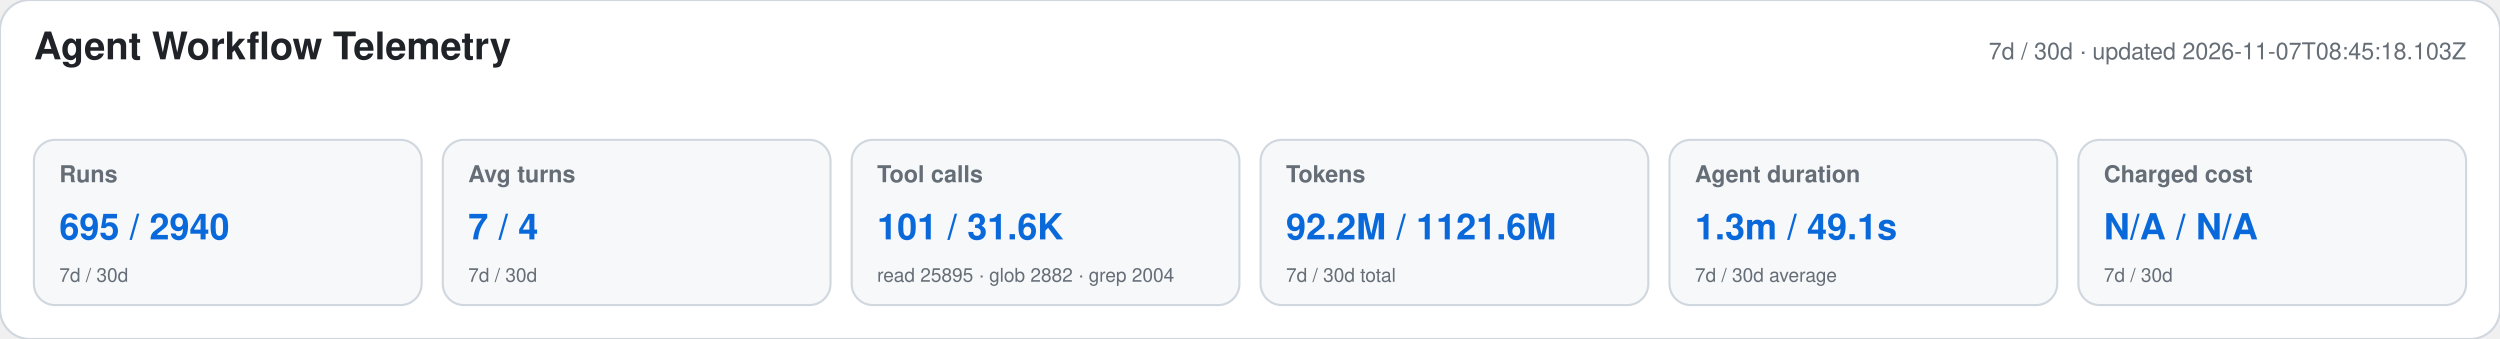
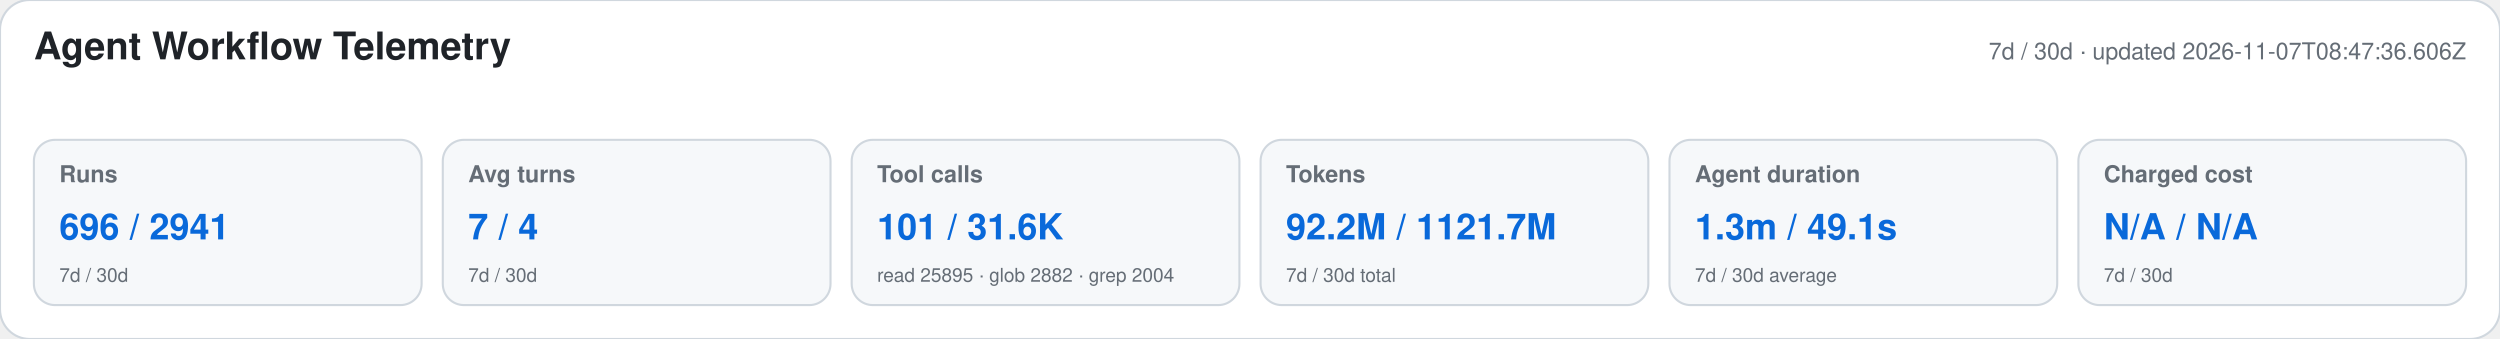
<svg xmlns="http://www.w3.org/2000/svg" width="1180" height="160" viewBox="0 0 1180 160" role="img" aria-labelledby="title desc">
  <style>text{font-family:-apple-system,BlinkMacSystemFont,"Segoe UI",Helvetica,Arial,sans-serif}.heading{font-size:18px;font-weight:650;fill:#1f2328}.meta,.label,.secondary{fill:#656d76}.meta,.label{font-size:11px}.label{font-weight:600}.primary{font-size:17px;font-weight:700;fill:#0969da}.secondary{font-size:9px}</style>
  <rect width="1180" height="160" rx="14" fill="#ffffff" stroke="#d0d7de" />
  <text x="16" y="28" class="heading">Agent Workflow Telemetry</text>
-   <text x="1164" y="28" text-anchor="end" class="meta">7d / 30d · updated 2026-11-07T08:45:18.103Z</text>
+   <text x="1164" y="28" text-anchor="end" class="meta">7d / 30d · updated 2026-11-07T08:47:36.606Z</text>
  <g>
    <rect x="16" y="66" width="183" height="78" rx="10" fill="#f6f8fa" stroke="#d0d7de" />
    <text x="28" y="86" class="label">Runs</text>
-     <text x="28" y="113" class="primary">695 / 2940</text>
+     <text x="28" y="113" class="primary">696 / 2941</text>
    <text x="28" y="133" class="secondary">7d / 30d</text>
  </g>
  <g>
    <rect x="209" y="66" width="183" height="78" rx="10" fill="#f6f8fa" stroke="#d0d7de" />
    <text x="221" y="86" class="label">Avg turns</text>
    <text x="221" y="113" class="primary">7 / 4</text>
    <text x="221" y="133" class="secondary">7d / 30d</text>
  </g>
  <g>
    <rect x="402" y="66" width="183" height="78" rx="10" fill="#f6f8fa" stroke="#d0d7de" />
    <text x="414" y="86" class="label">Tool calls</text>
    <text x="414" y="113" class="primary">101 / 31.6K</text>
    <text x="414" y="133" class="secondary">read 25895 · glob 2882 · grep 2004</text>
  </g>
  <g>
    <rect x="595" y="66" width="183" height="78" rx="10" fill="#f6f8fa" stroke="#d0d7de" />
    <text x="607" y="86" class="label">Tokens</text>
-     <text x="607" y="113" class="primary">92.2M / 1121.6M</text>
+     <text x="607" y="113" class="primary">92.2M / 1121.7M</text>
    <text x="607" y="133" class="secondary">7d / 30d total</text>
  </g>
  <g>
    <rect x="788" y="66" width="183" height="78" rx="10" fill="#f6f8fa" stroke="#d0d7de" />
    <text x="800" y="86" class="label">Agent duration</text>
    <text x="800" y="113" class="primary">1.3m / 49.1s</text>
    <text x="800" y="133" class="secondary">7d / 30d average</text>
  </g>
  <g>
    <rect x="981" y="66" width="183" height="78" rx="10" fill="#f6f8fa" stroke="#d0d7de" />
    <text x="993" y="86" class="label">Charged cost</text>
    <text x="993" y="113" class="primary">N/A / N/A</text>
    <text x="993" y="133" class="secondary">7d / 30d</text>
  </g>
</svg>
